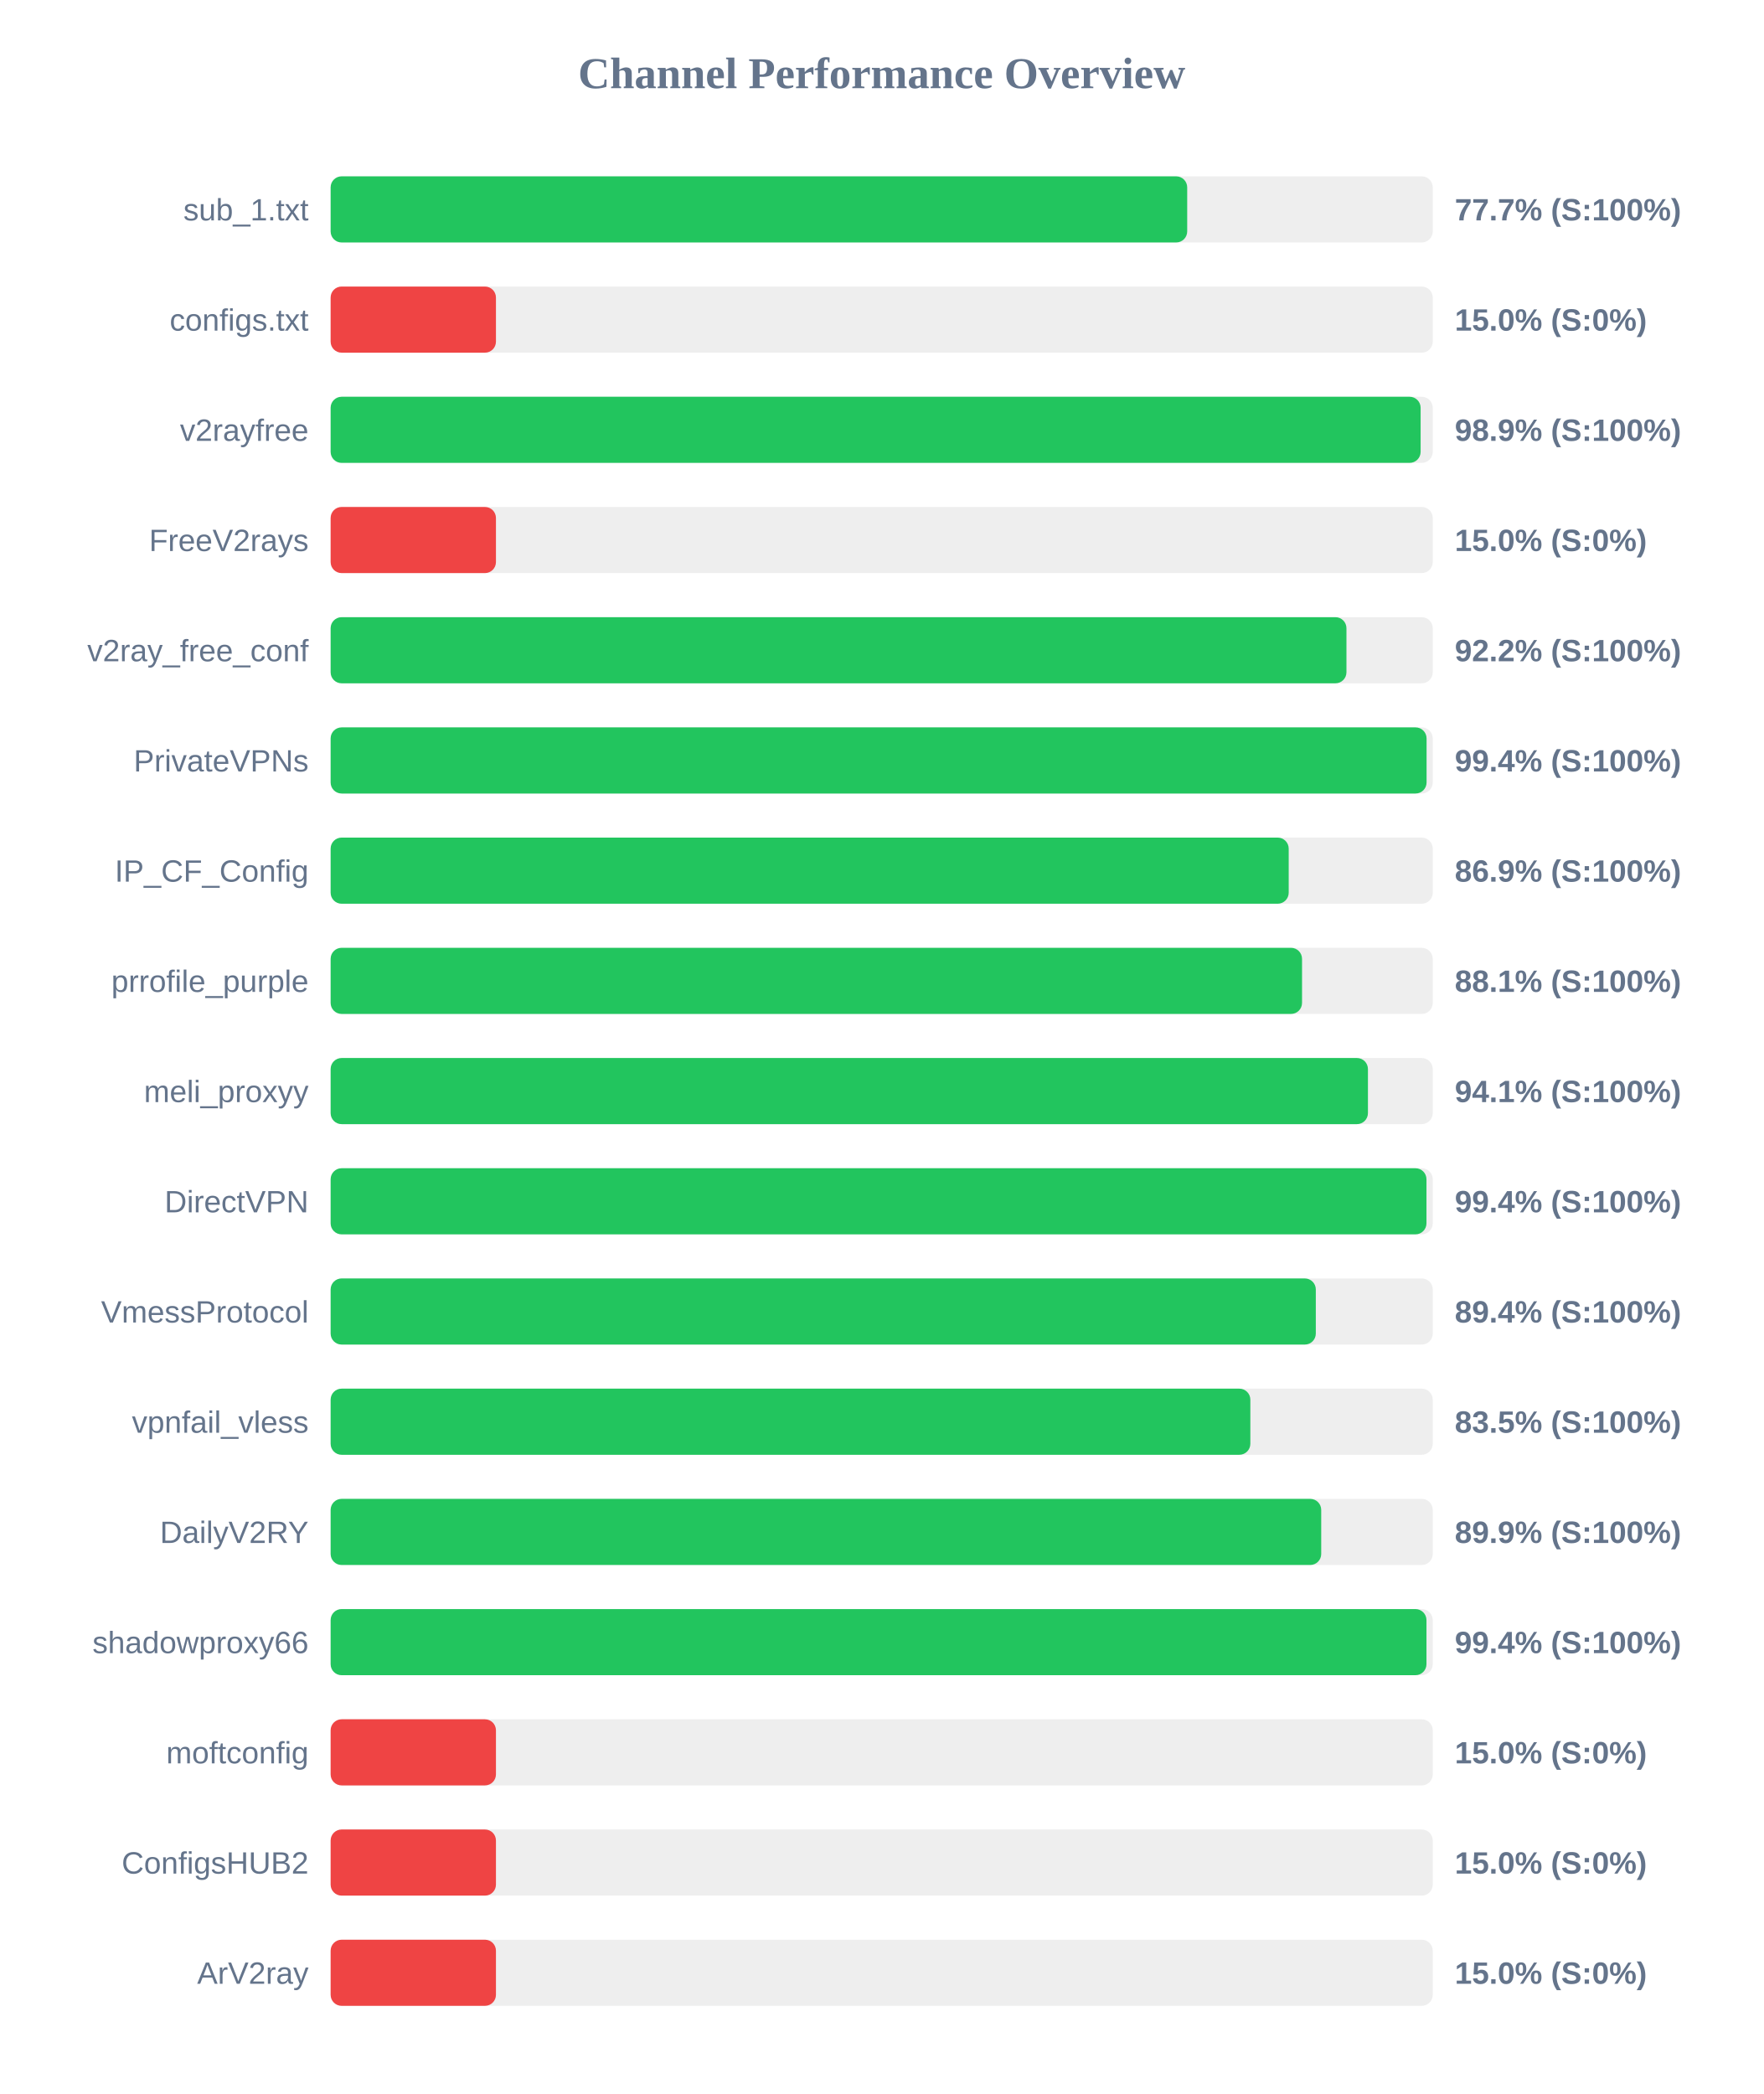
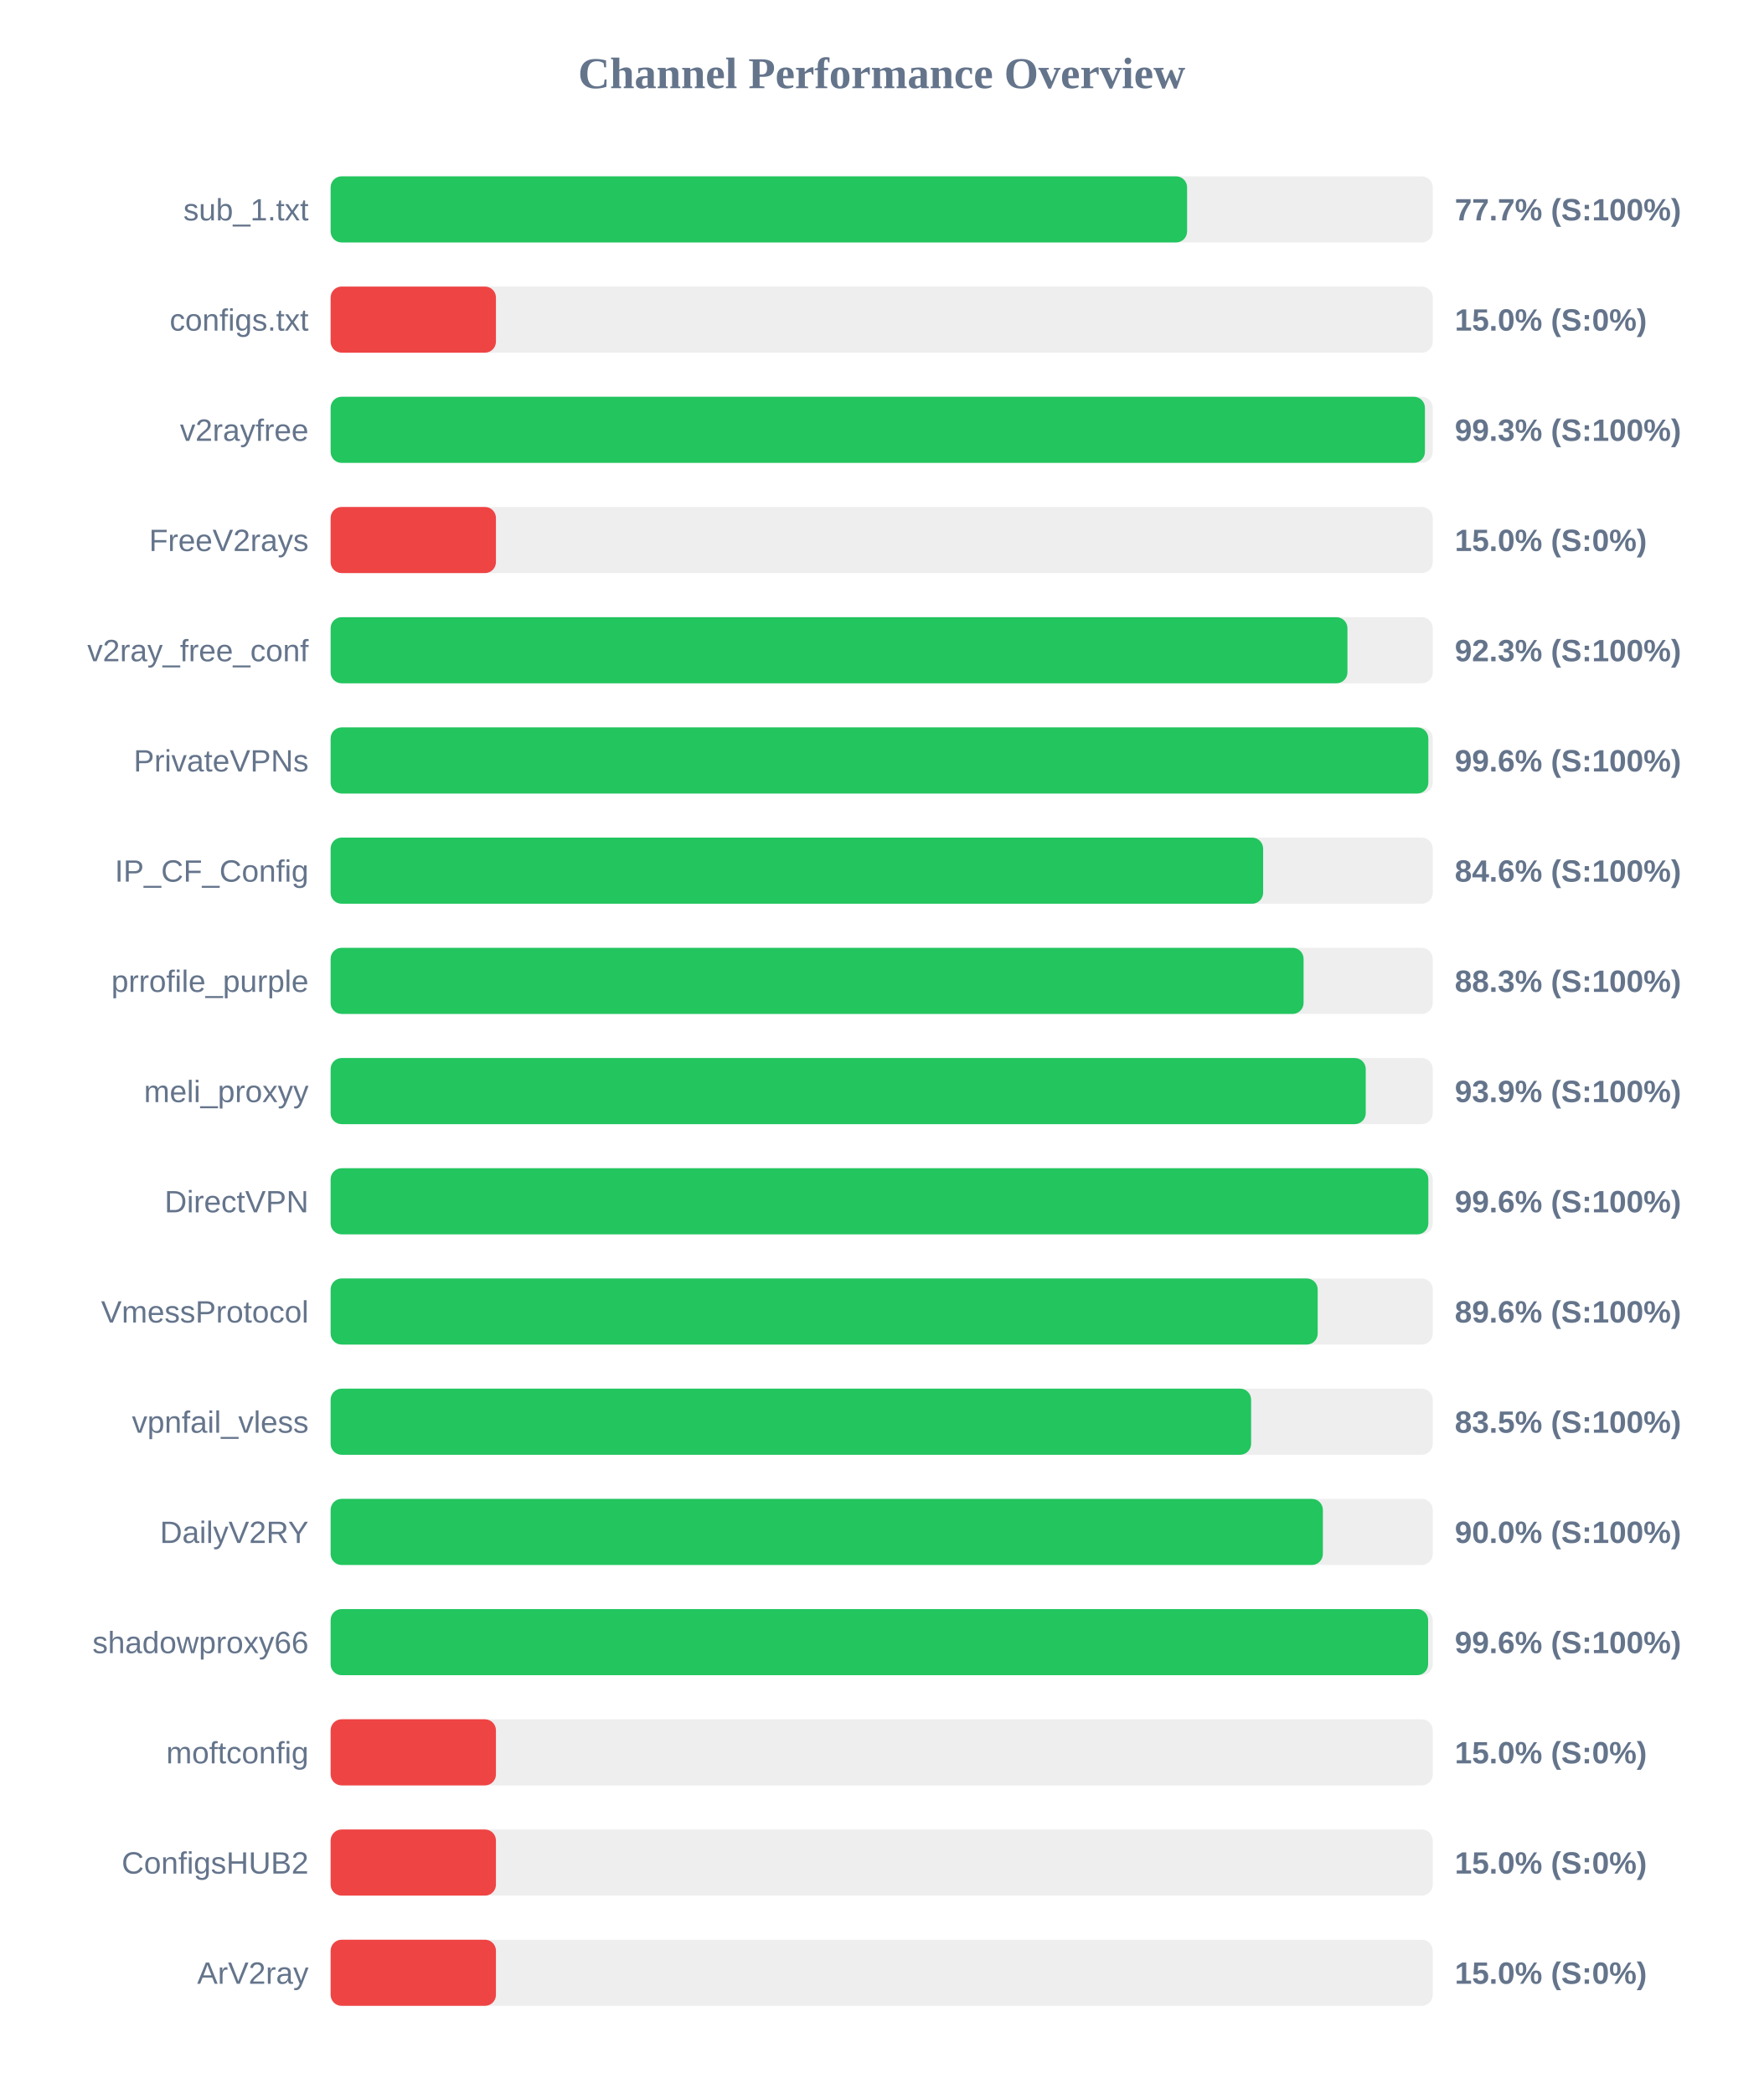
<svg xmlns="http://www.w3.org/2000/svg" width="800" height="950" version="1.1">
  <style>
        .row { font: 14px Arial; fill: #64748b; }
        .score { font: bold 14px Arial; fill: #64748b; }
    </style>
  <text x="400" y="40" text-anchor="middle" font-size="20px" font-weight="bold" fill="#64748b">Channel Performance Overview</text>
  <rect x="150" y="80" width="500" height="30" fill="#eee" rx="5" />
-   <rect x="150" y="80" width="388.6" height="30" fill="#22c55e" rx="5" />
+   <rect x="150" y="80" width="388.55" height="30" fill="#22c55e" rx="5" />
  <text x="140" y="100" text-anchor="end" class="row">sub_1.txt</text>
  <text x="660" y="100" text-anchor="start" class="score">77.7% (S:100%)</text>
  <rect x="150" y="130" width="500" height="30" fill="#eee" rx="5" />
  <rect x="150" y="130" width="75.0" height="30" fill="#ef4444" rx="5" />
  <text x="140" y="150" text-anchor="end" class="row">configs.txt</text>
  <text x="660" y="150" text-anchor="start" class="score">15.0% (S:0%)</text>
  <rect x="150" y="180" width="500" height="30" fill="#eee" rx="5" />
-   <rect x="150" y="180" width="494.5" height="30" fill="#22c55e" rx="5" />
+   <rect x="150" y="180" width="496.45" height="30" fill="#22c55e" rx="5" />
  <text x="140" y="200" text-anchor="end" class="row">v2rayfree</text>
-   <text x="660" y="200" text-anchor="start" class="score">98.9% (S:100%)</text>
+   <text x="660" y="200" text-anchor="start" class="score">99.3% (S:100%)</text>
  <rect x="150" y="230" width="500" height="30" fill="#eee" rx="5" />
  <rect x="150" y="230" width="75.0" height="30" fill="#ef4444" rx="5" />
  <text x="140" y="250" text-anchor="end" class="row">FreeV2rays</text>
  <text x="660" y="250" text-anchor="start" class="score">15.0% (S:0%)</text>
  <rect x="150" y="280" width="500" height="30" fill="#eee" rx="5" />
-   <rect x="150" y="280" width="460.85" height="30" fill="#22c55e" rx="5" />
+   <rect x="150" y="280" width="461.3" height="30" fill="#22c55e" rx="5" />
  <text x="140" y="300" text-anchor="end" class="row">v2ray_free_conf</text>
-   <text x="660" y="300" text-anchor="start" class="score">92.2% (S:100%)</text>
+   <text x="660" y="300" text-anchor="start" class="score">92.3% (S:100%)</text>
  <rect x="150" y="330" width="500" height="30" fill="#eee" rx="5" />
-   <rect x="150" y="330" width="497.2" height="30" fill="#22c55e" rx="5" />
+   <rect x="150" y="330" width="498.0" height="30" fill="#22c55e" rx="5" />
  <text x="140" y="350" text-anchor="end" class="row">PrivateVPNs</text>
-   <text x="660" y="350" text-anchor="start" class="score">99.4% (S:100%)</text>
+   <text x="660" y="350" text-anchor="start" class="score">99.6% (S:100%)</text>
  <rect x="150" y="380" width="500" height="30" fill="#eee" rx="5" />
-   <rect x="150" y="380" width="434.65" height="30" fill="#22c55e" rx="5" />
+   <rect x="150" y="380" width="423.05" height="30" fill="#22c55e" rx="5" />
  <text x="140" y="400" text-anchor="end" class="row">IP_CF_Config</text>
-   <text x="660" y="400" text-anchor="start" class="score">86.9% (S:100%)</text>
+   <text x="660" y="400" text-anchor="start" class="score">84.6% (S:100%)</text>
  <rect x="150" y="430" width="500" height="30" fill="#eee" rx="5" />
-   <rect x="150" y="430" width="440.7" height="30" fill="#22c55e" rx="5" />
+   <rect x="150" y="430" width="441.4" height="30" fill="#22c55e" rx="5" />
  <text x="140" y="450" text-anchor="end" class="row">prrofile_purple</text>
-   <text x="660" y="450" text-anchor="start" class="score">88.1% (S:100%)</text>
+   <text x="660" y="450" text-anchor="start" class="score">88.3% (S:100%)</text>
  <rect x="150" y="480" width="500" height="30" fill="#eee" rx="5" />
-   <rect x="150" y="480" width="470.6" height="30" fill="#22c55e" rx="5" />
+   <rect x="150" y="480" width="469.6" height="30" fill="#22c55e" rx="5" />
  <text x="140" y="500" text-anchor="end" class="row">meli_proxyy</text>
-   <text x="660" y="500" text-anchor="start" class="score">94.1% (S:100%)</text>
+   <text x="660" y="500" text-anchor="start" class="score">93.9% (S:100%)</text>
  <rect x="150" y="530" width="500" height="30" fill="#eee" rx="5" />
-   <rect x="150" y="530" width="497.15" height="30" fill="#22c55e" rx="5" />
+   <rect x="150" y="530" width="498.0" height="30" fill="#22c55e" rx="5" />
  <text x="140" y="550" text-anchor="end" class="row">DirectVPN</text>
-   <text x="660" y="550" text-anchor="start" class="score">99.4% (S:100%)</text>
+   <text x="660" y="550" text-anchor="start" class="score">99.6% (S:100%)</text>
  <rect x="150" y="580" width="500" height="30" fill="#eee" rx="5" />
-   <rect x="150" y="580" width="446.95" height="30" fill="#22c55e" rx="5" />
+   <rect x="150" y="580" width="447.8" height="30" fill="#22c55e" rx="5" />
  <text x="140" y="600" text-anchor="end" class="row">VmessProtocol</text>
-   <text x="660" y="600" text-anchor="start" class="score">89.4% (S:100%)</text>
+   <text x="660" y="600" text-anchor="start" class="score">89.6% (S:100%)</text>
  <rect x="150" y="630" width="500" height="30" fill="#eee" rx="5" />
-   <rect x="150" y="630" width="417.25" height="30" fill="#22c55e" rx="5" />
+   <rect x="150" y="630" width="417.6" height="30" fill="#22c55e" rx="5" />
  <text x="140" y="650" text-anchor="end" class="row">vpnfail_vless</text>
  <text x="660" y="650" text-anchor="start" class="score">83.5% (S:100%)</text>
  <rect x="150" y="680" width="500" height="30" fill="#eee" rx="5" />
-   <rect x="150" y="680" width="449.4" height="30" fill="#22c55e" rx="5" />
+   <rect x="150" y="680" width="450.15" height="30" fill="#22c55e" rx="5" />
  <text x="140" y="700" text-anchor="end" class="row">DailyV2RY</text>
-   <text x="660" y="700" text-anchor="start" class="score">89.9% (S:100%)</text>
+   <text x="660" y="700" text-anchor="start" class="score">90.0% (S:100%)</text>
  <rect x="150" y="730" width="500" height="30" fill="#eee" rx="5" />
-   <rect x="150" y="730" width="497.15" height="30" fill="#22c55e" rx="5" />
+   <rect x="150" y="730" width="497.9" height="30" fill="#22c55e" rx="5" />
  <text x="140" y="750" text-anchor="end" class="row">shadowproxy66</text>
-   <text x="660" y="750" text-anchor="start" class="score">99.4% (S:100%)</text>
+   <text x="660" y="750" text-anchor="start" class="score">99.6% (S:100%)</text>
  <rect x="150" y="780" width="500" height="30" fill="#eee" rx="5" />
  <rect x="150" y="780" width="75.0" height="30" fill="#ef4444" rx="5" />
  <text x="140" y="800" text-anchor="end" class="row">moftconfig</text>
  <text x="660" y="800" text-anchor="start" class="score">15.0% (S:0%)</text>
  <rect x="150" y="830" width="500" height="30" fill="#eee" rx="5" />
  <rect x="150" y="830" width="75.0" height="30" fill="#ef4444" rx="5" />
  <text x="140" y="850" text-anchor="end" class="row">ConfigsHUB2</text>
  <text x="660" y="850" text-anchor="start" class="score">15.0% (S:0%)</text>
  <rect x="150" y="880" width="500" height="30" fill="#eee" rx="5" />
  <rect x="150" y="880" width="75.0" height="30" fill="#ef4444" rx="5" />
  <text x="140" y="900" text-anchor="end" class="row">ArV2ray</text>
  <text x="660" y="900" text-anchor="start" class="score">15.0% (S:0%)</text>
</svg>
